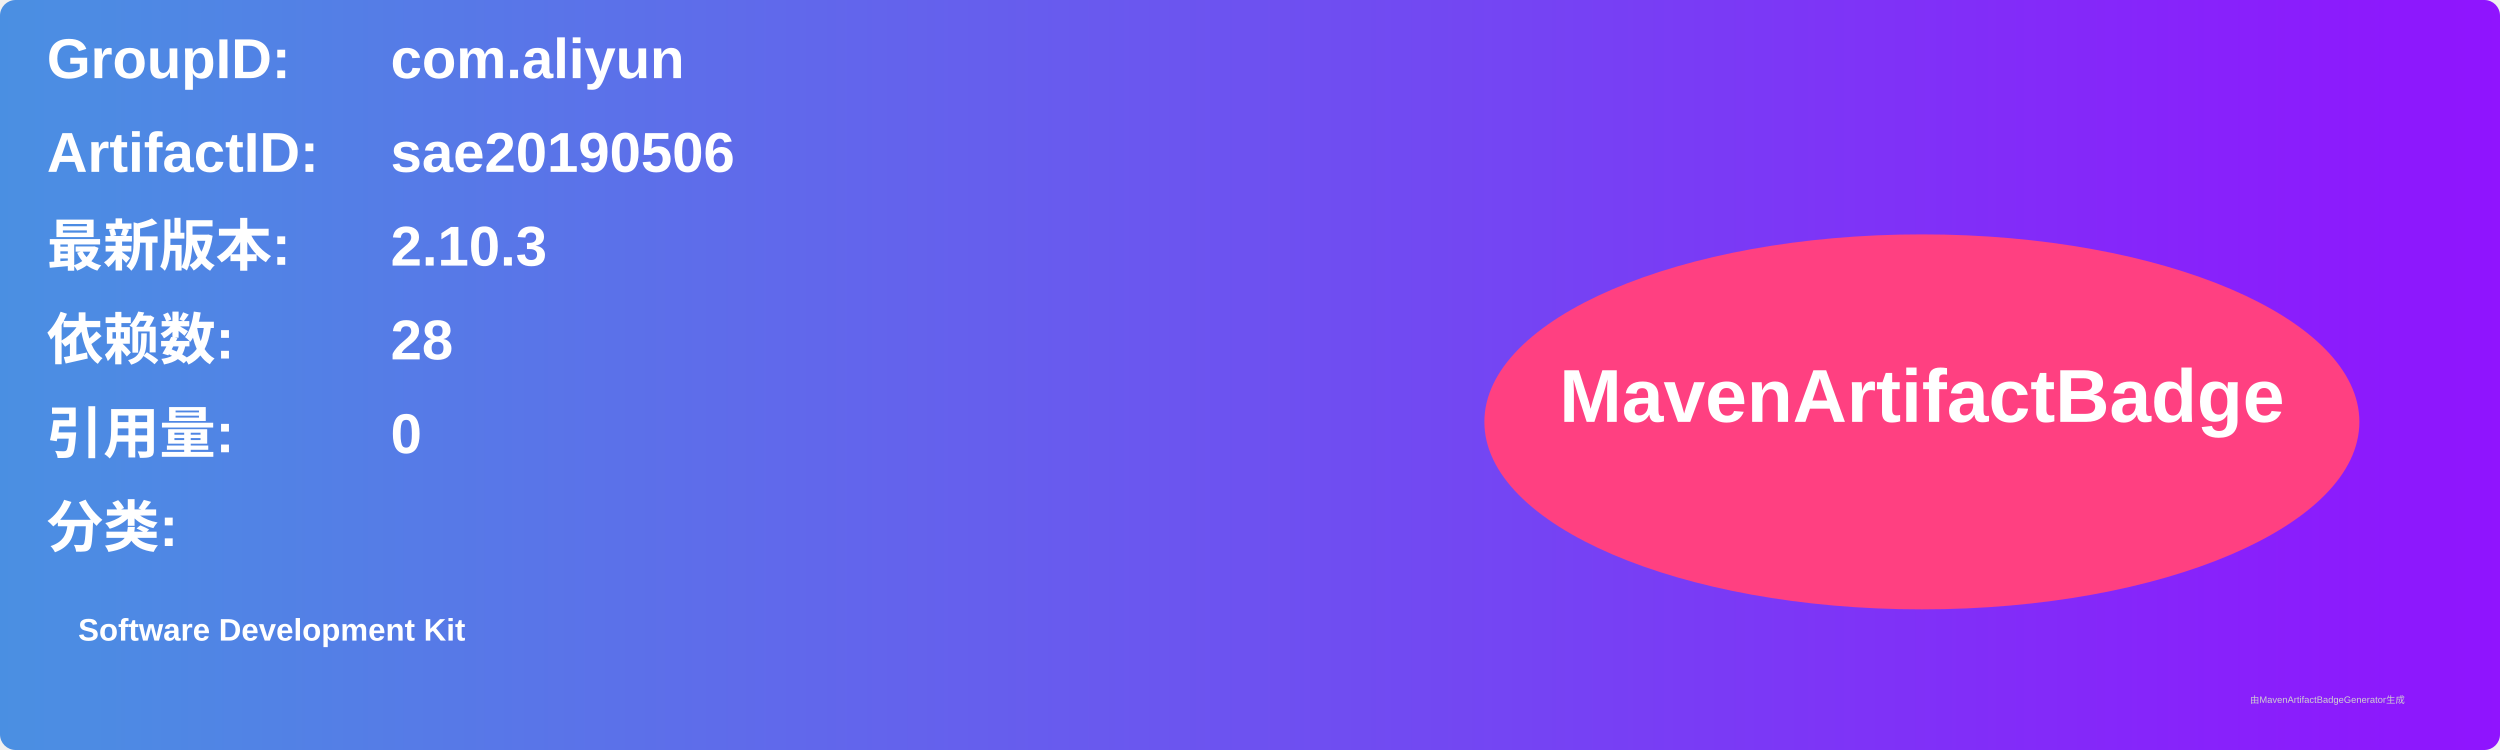
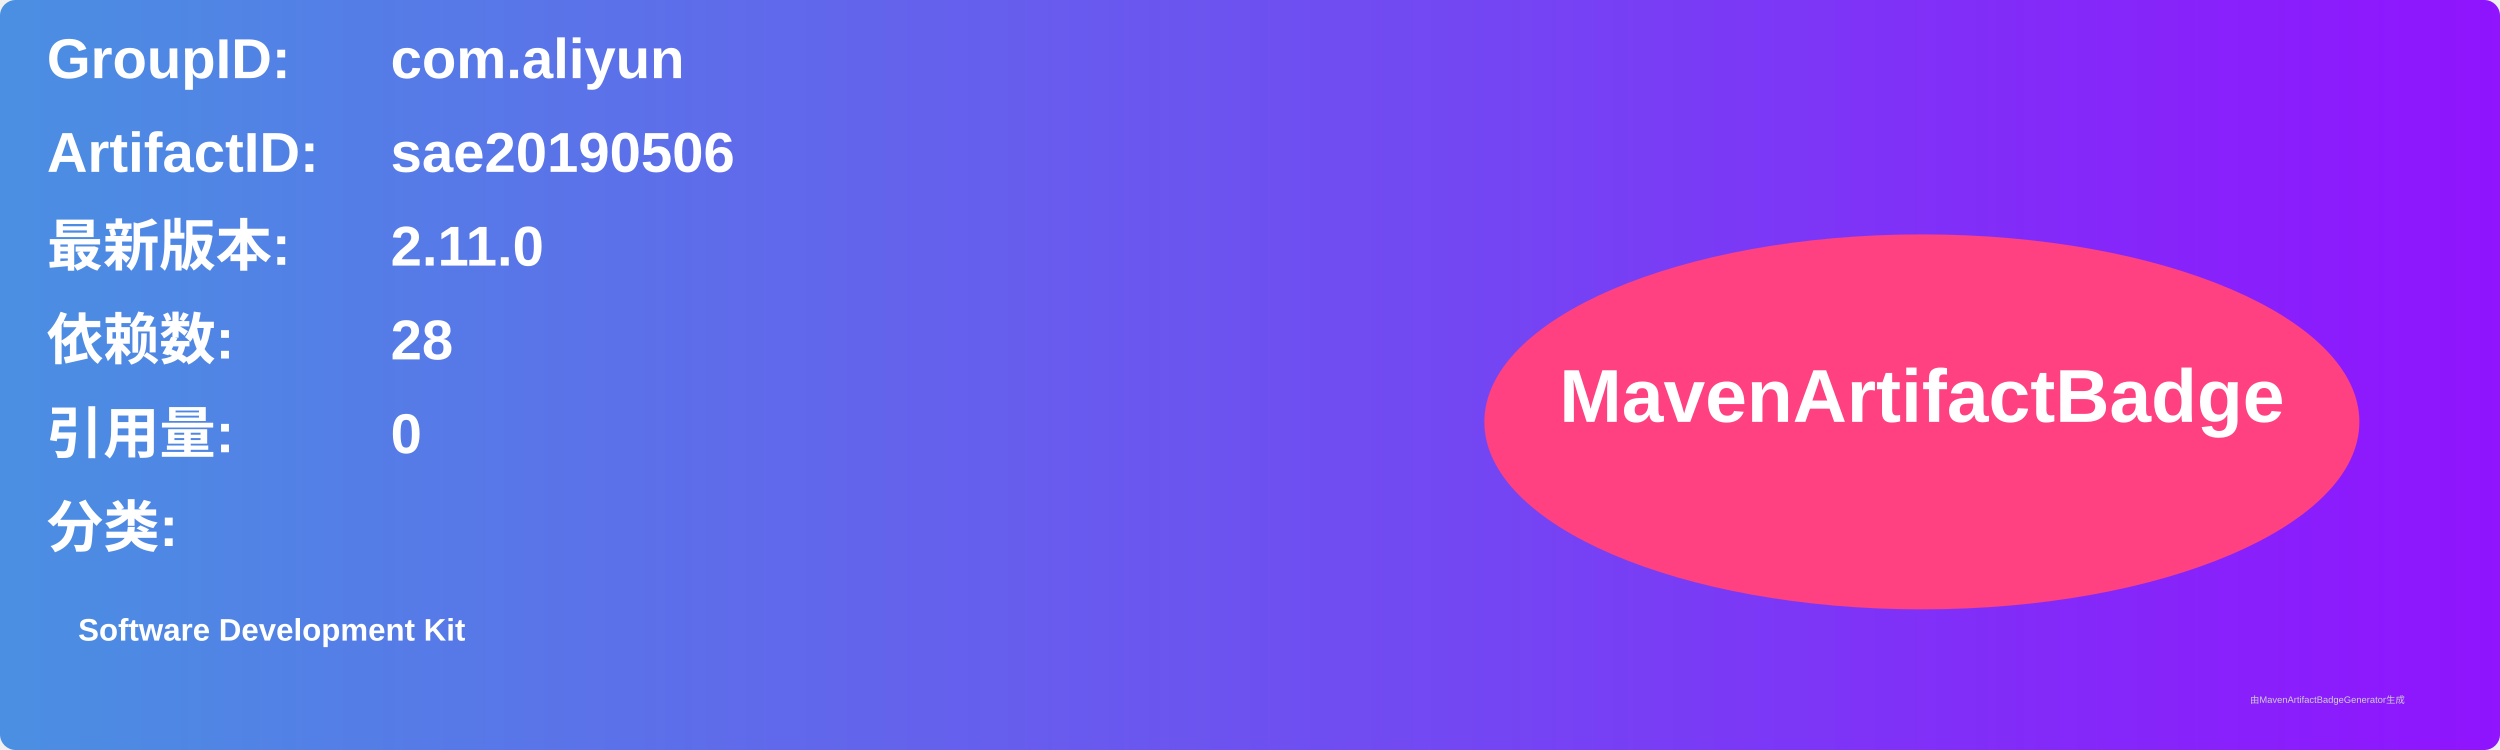
<svg xmlns="http://www.w3.org/2000/svg" width="800" height="240" viewBox="0 0 800 240">
  <linearGradient id="grad" x1="0%" y1="0%" x2="100%" y2="0%">
    <stop offset="0%" stop-color="#4a90e2" />
    <stop offset="100%" stop-color="#9013fe" />
  </linearGradient>
  <rect width="100%" height="100%" rx="5" ry="5" fill="url(#grad)" />
  <g transform="translate(15, 15)">
    <text x="0" y="10" font-family="Arial" font-size="18" fill="white" font-weight="bold" width="260">GroupID:</text>
    <text x="110" y="10" font-family="Arial" font-size="18" fill="white" font-weight="bold" width="460">com.aliyun</text>
    <text x="0" y="40" font-family="Arial" font-size="18" fill="white" font-weight="bold" width="260">ArtifactID:</text>
    <text x="110" y="40" font-family="Arial" font-size="18" fill="white" font-weight="bold" width="460">sae20190506</text>
    <text x="0" y="70" font-family="Arial" font-size="18" fill="white" font-weight="bold">最新版本:</text>
    <text x="110" y="70" font-family="Arial" font-size="18" fill="white" font-weight="bold">
-       <tspan font-weight="bold">2.10.3</tspan>
+       <tspan font-weight="bold">2.11.0</tspan>
    </text>
    <text x="0" y="100" font-family="Arial" font-size="18" fill="white" font-weight="bold">依赖数: </text>
    <text x="110" y="100" font-family="Arial" font-size="18" fill="white">
      <tspan font-weight="bold">28</tspan>
    </text>
    <text x="0" y="130" font-family="Arial" font-size="18" fill="white" font-weight="bold">引用量: </text>
    <text x="110" y="130" font-family="Arial" font-size="18" fill="white">
      <tspan font-weight="bold">0</tspan>
    </text>
    <text x="0" y="160" font-family="Arial" font-size="18" fill="white" font-weight="bold">分类:</text>
    <text x="10" y="190" font-family="Arial" font-size="10" fill="white">
      <tspan font-weight="bold">Software Development Kit</tspan>
    </text>
    <ellipse cx="600" cy="120" rx="140" ry="60" fill="#ff4081" />
    <text x="600" y="120" text-anchor="middle" font-family="Arial" font-size="24" fill="white" font-weight="bold">MavenArtifactBadge</text>
  </g>
  <text x="720" y="225" font-family="Arial" font-size="3" fill="#d0d0d0">由MavenArtifactBadgeGenerator生成</text>
</svg>
